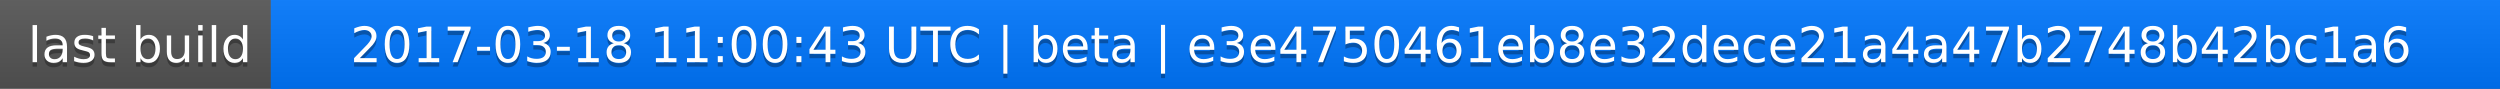
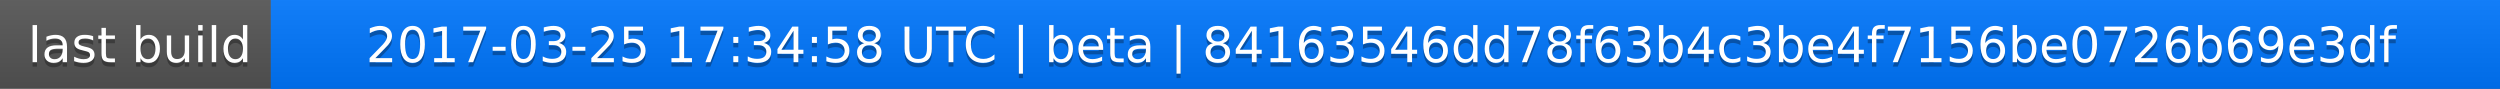
<svg xmlns="http://www.w3.org/2000/svg" width="563" height="20">
  <linearGradient id="a" x2="0" y2="100%">
    <stop offset="0" stop-color="#bbb" stop-opacity=".1" />
    <stop offset="1" stop-opacity=".1" />
  </linearGradient>
  <rect rx="0" width="563" height="20" fill="#555" />
  <rect rx="0" x="61" width="502" height="20" fill="#07f" />
  <path fill="#07f" d="M61 0h4v20h-4z" />
  <rect rx="0" width="563" height="20" fill="url(#a)" />
  <g fill="#fff" text-anchor="middle" font-family="DejaVu Sans,Verdana,Geneva,sans-serif" font-size="11">
    <text x="31.5" y="15" fill="#010101" fill-opacity=".3">last build</text>
    <text x="31.5" y="14">last build</text>
-     <text x="311" y="15" fill="#010101" fill-opacity=".3">2017-03-18 11:00:43 UTC | beta | e3e4750461eb8e32dece21a4a47b2748b42bc1a6</text>
-     <text x="311" y="14">2017-03-18 11:00:43 UTC | beta | e3e4750461eb8e32dece21a4a47b2748b42bc1a6</text>
+     <text x="311" y="15" fill="#010101" fill-opacity=".3">2017-03-25 17:34:58 UTC | beta | 84163546dd78f63b4c3be4f7156be0726b69e3df</text>
+     <text x="311" y="14">2017-03-25 17:34:58 UTC | beta | 84163546dd78f63b4c3be4f7156be0726b69e3df</text>
  </g>
</svg>
